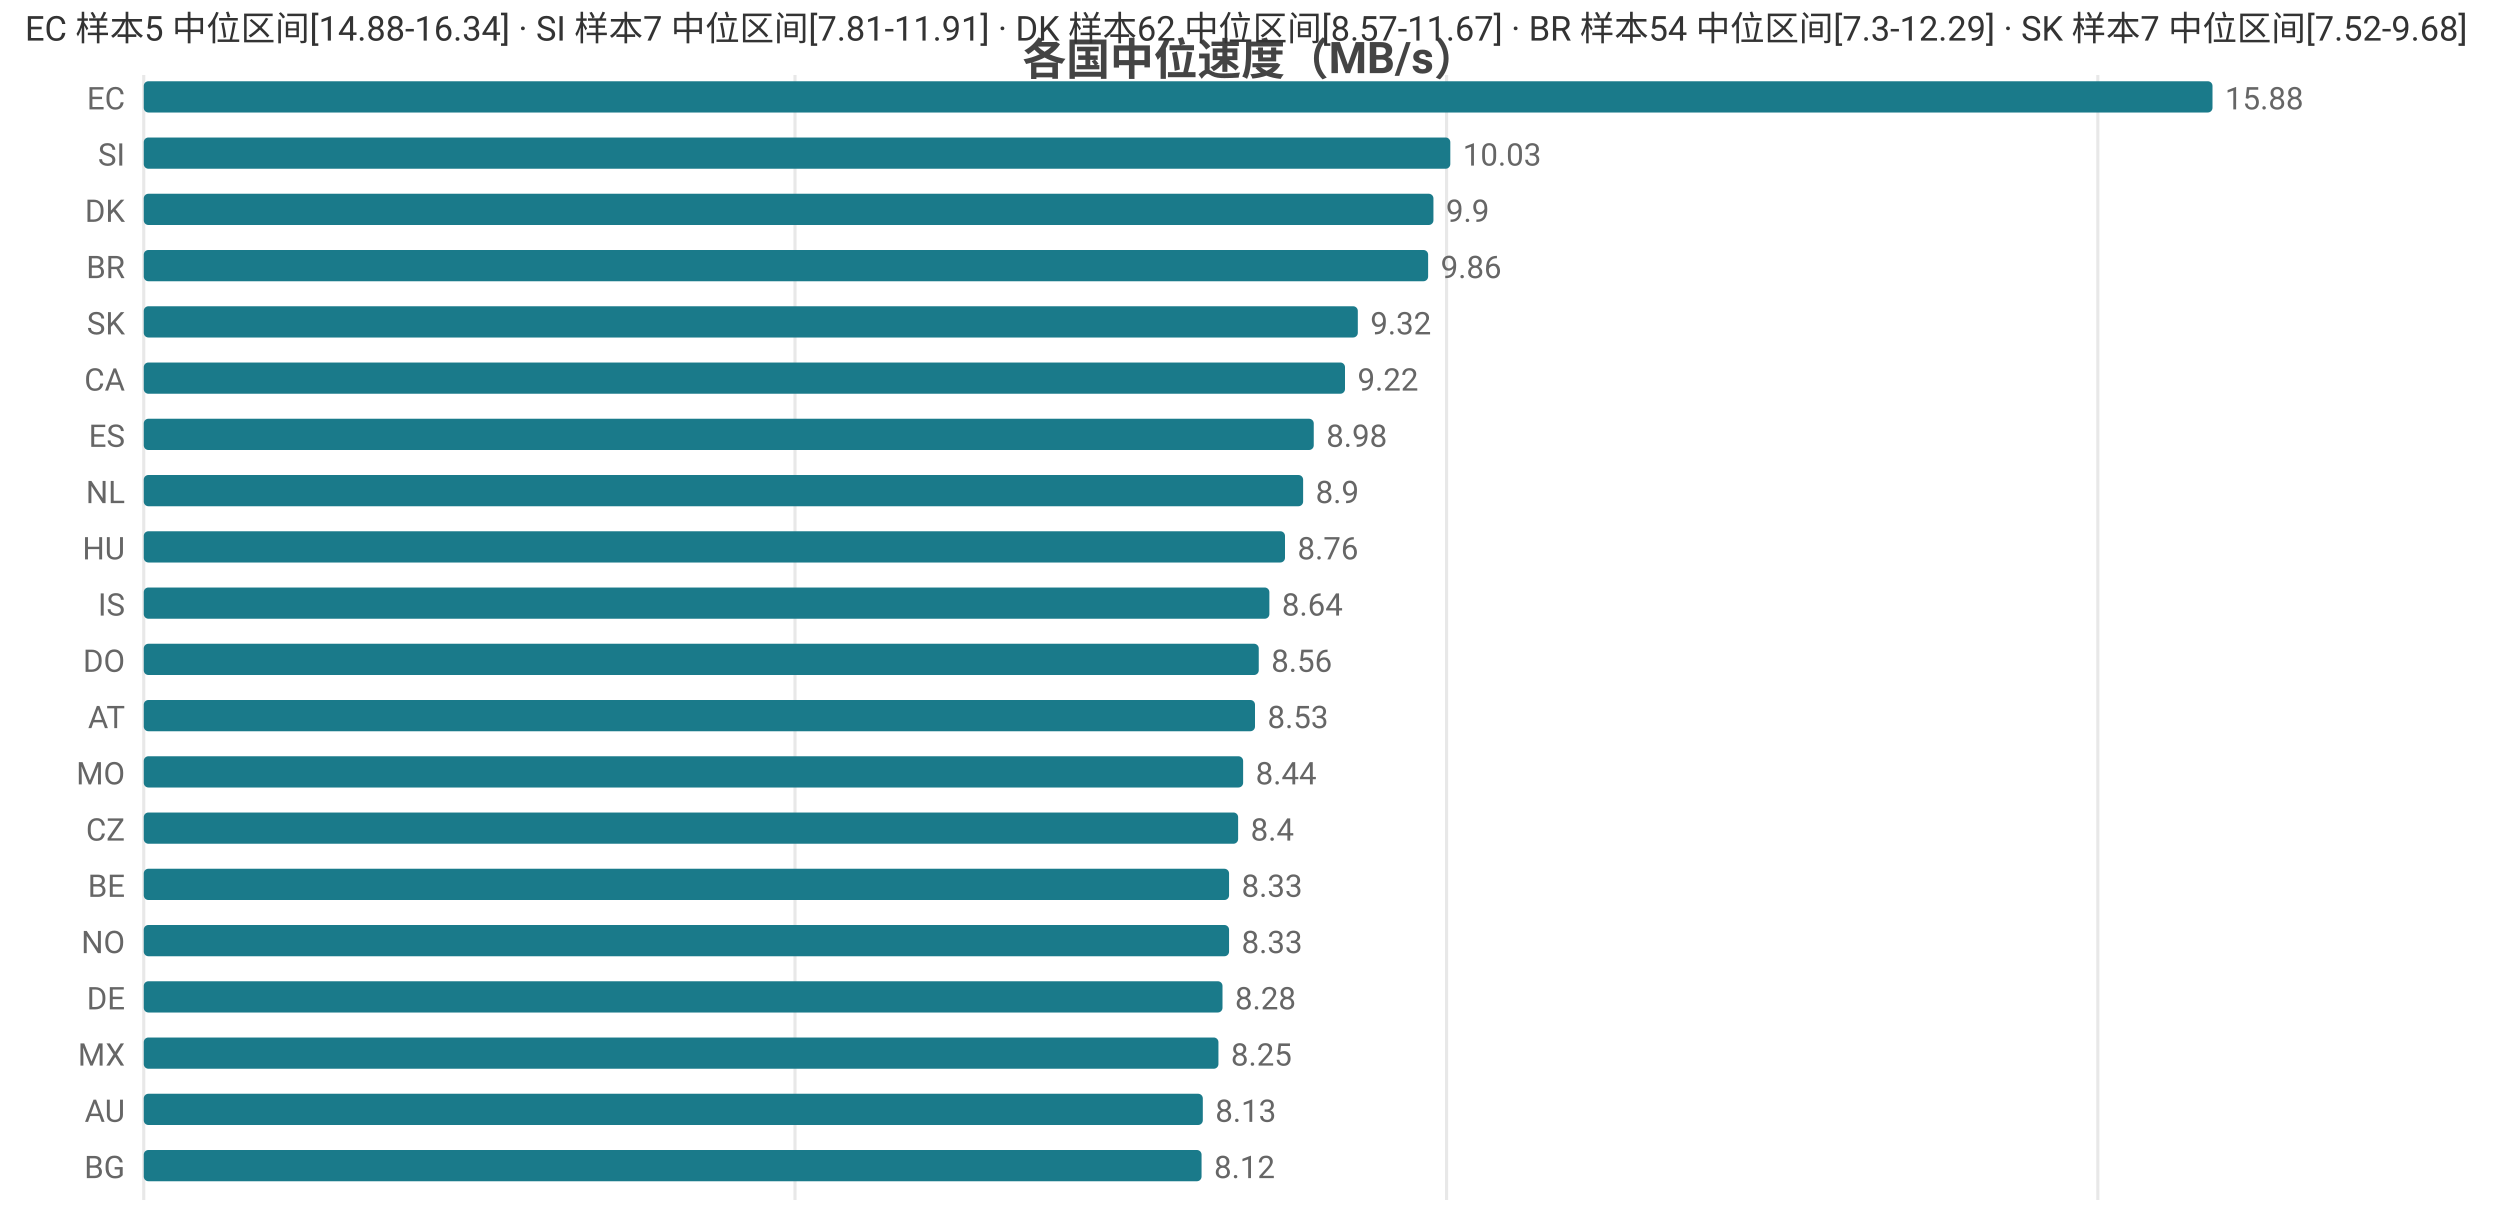
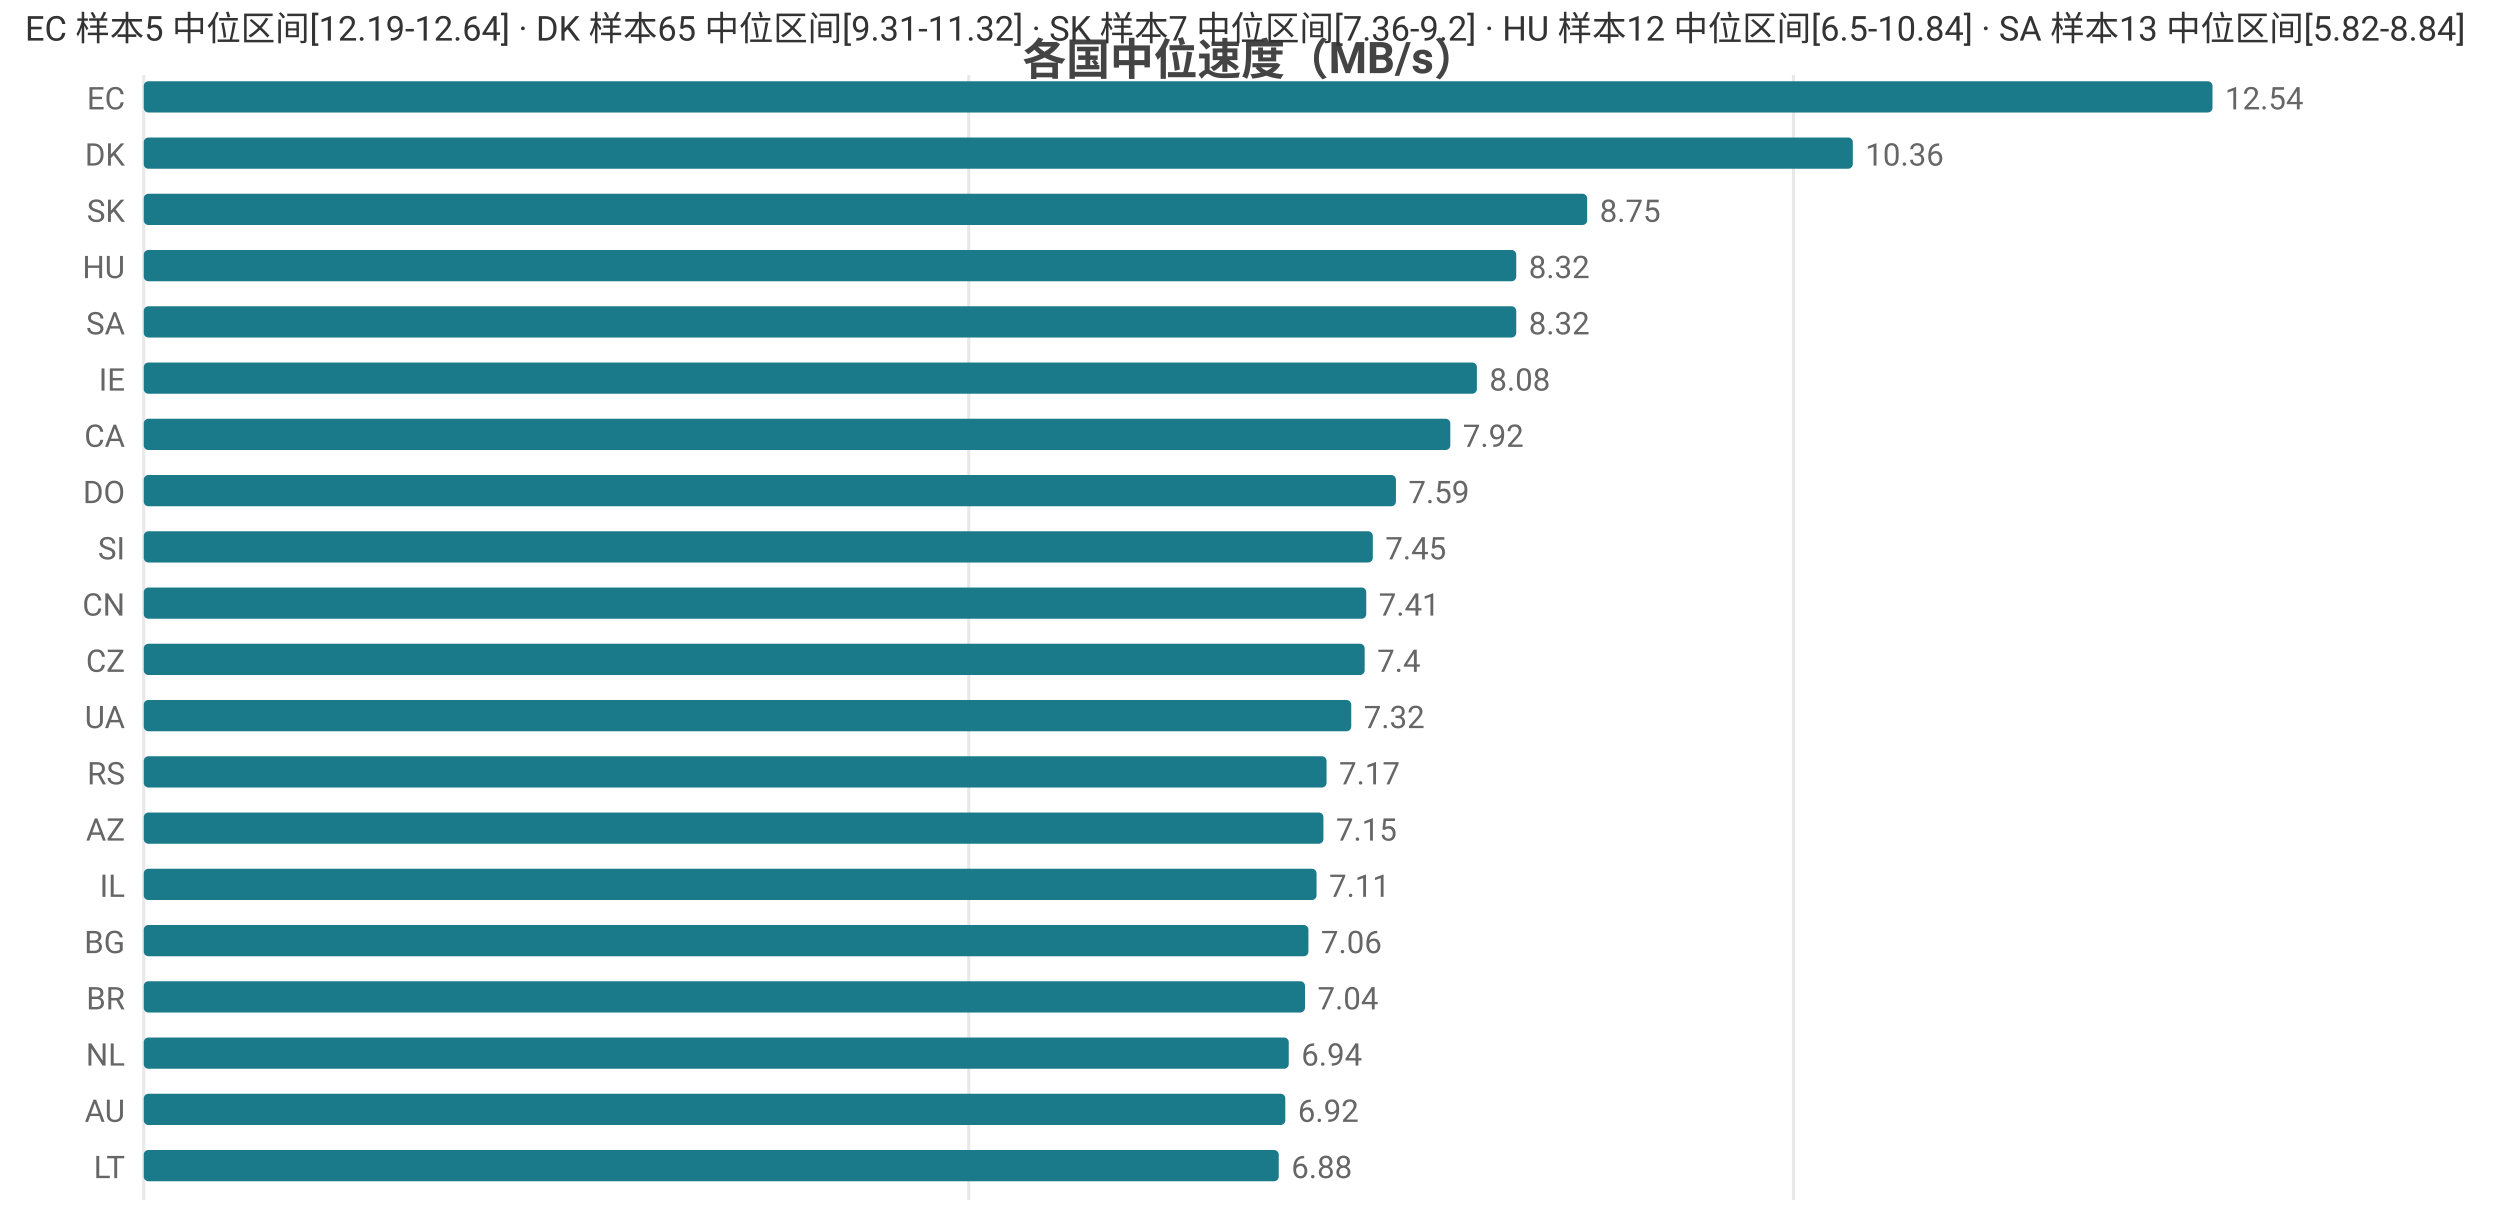
<svg xmlns="http://www.w3.org/2000/svg" width="800" height="392" viewBox="0 0 800 392">
  <rect width="800" height="392" fill="#ffffff" />
  <style>text{font-family:system-ui,-apple-system,'Segoe UI',Roboto,'PingFang SC','Microsoft YaHei','Noto Sans CJK SC',sans-serif}.g{stroke:#e8e8e8;stroke-width:1}.a{stroke:#999;stroke-width:1}.t{font-size:10px;fill:#666}.m{font-size:10px;text-anchor:middle;fill:#666}.e{font-size:10px;text-anchor:end;fill:#666}.l{font-size:11px;fill:#333}.tt{font-size:14px;font-weight:600;text-anchor:middle;fill:#444}.em{font-size:13px;text-anchor:middle;fill:#999}</style>
  <text class="tt" x="400.0" y="24">各国中位速度（MB/s）</text>
  <line class="g" x1="46" y1="24" x2="46" y2="384" />
-   <line class="g" x1="254.4" y1="24" x2="254.4" y2="384" />
-   <line class="g" x1="462.9" y1="24" x2="462.9" y2="384" />
-   <line class="g" x1="671.3" y1="24" x2="671.3" y2="384" />
+   <line class="g" x1="310.0" y1="24" x2="310.0" y2="384" />
+   <line class="g" x1="573.9" y1="24" x2="573.9" y2="384" />
  <text class="e" x="40" y="35">EC</text>
  <rect x="46" y="26" width="662" height="10" fill="#1a7a8a" rx="1.5" />
-   <text class="t" x="712" y="35">15.88</text>
-   <text class="e" x="40" y="53">SI</text>
-   <rect x="46" y="44" width="418.1" height="10" fill="#1a7a8a" rx="1.5" />
-   <text class="t" x="468.1" y="53">10.03</text>
-   <text class="e" x="40" y="71">DK</text>
-   <rect x="46" y="62" width="412.7" height="10" fill="#1a7a8a" rx="1.5" />
-   <text class="t" x="462.7" y="71">9.9</text>
-   <text class="e" x="40" y="89">BR</text>
-   <rect x="46" y="80" width="411.0" height="10" fill="#1a7a8a" rx="1.5" />
-   <text class="t" x="461.0" y="89">9.86</text>
-   <text class="e" x="40" y="107">SK</text>
-   <rect x="46" y="98" width="388.5" height="10" fill="#1a7a8a" rx="1.5" />
-   <text class="t" x="438.5" y="107">9.32</text>
-   <text class="e" x="40" y="125">CA</text>
-   <rect x="46" y="116" width="384.4" height="10" fill="#1a7a8a" rx="1.5" />
-   <text class="t" x="434.4" y="125">9.22</text>
-   <text class="e" x="40" y="143">ES</text>
-   <rect x="46" y="134" width="374.4" height="10" fill="#1a7a8a" rx="1.5" />
-   <text class="t" x="424.4" y="143">8.98</text>
-   <text class="e" x="40" y="161">NL</text>
-   <rect x="46" y="152" width="371.0" height="10" fill="#1a7a8a" rx="1.5" />
-   <text class="t" x="421.0" y="161">8.9</text>
-   <text class="e" x="40" y="179">HU</text>
-   <rect x="46" y="170" width="365.2" height="10" fill="#1a7a8a" rx="1.5" />
-   <text class="t" x="415.2" y="179">8.76</text>
-   <text class="e" x="40" y="197">IS</text>
-   <rect x="46" y="188" width="360.2" height="10" fill="#1a7a8a" rx="1.5" />
-   <text class="t" x="410.2" y="197">8.64</text>
-   <text class="e" x="40" y="215">DO</text>
-   <rect x="46" y="206" width="356.8" height="10" fill="#1a7a8a" rx="1.5" />
-   <text class="t" x="406.8" y="215">8.56</text>
-   <text class="e" x="40" y="233">AT</text>
-   <rect x="46" y="224" width="355.6" height="10" fill="#1a7a8a" rx="1.5" />
-   <text class="t" x="405.6" y="233">8.53</text>
-   <text class="e" x="40" y="251">MO</text>
-   <rect x="46" y="242" width="351.8" height="10" fill="#1a7a8a" rx="1.5" />
-   <text class="t" x="401.8" y="251">8.44</text>
-   <text class="e" x="40" y="269">CZ</text>
-   <rect x="46" y="260" width="350.2" height="10" fill="#1a7a8a" rx="1.5" />
-   <text class="t" x="400.2" y="269">8.4</text>
-   <text class="e" x="40" y="287">BE</text>
-   <rect x="46" y="278" width="347.3" height="10" fill="#1a7a8a" rx="1.5" />
-   <text class="t" x="397.3" y="287">8.33</text>
-   <text class="e" x="40" y="305">NO</text>
-   <rect x="46" y="296" width="347.3" height="10" fill="#1a7a8a" rx="1.5" />
-   <text class="t" x="397.3" y="305">8.33</text>
-   <text class="e" x="40" y="323">DE</text>
-   <rect x="46" y="314" width="345.2" height="10" fill="#1a7a8a" rx="1.5" />
-   <text class="t" x="395.2" y="323">8.28</text>
-   <text class="e" x="40" y="341">MX</text>
-   <rect x="46" y="332" width="343.9" height="10" fill="#1a7a8a" rx="1.5" />
-   <text class="t" x="393.9" y="341">8.25</text>
+   <text class="t" x="712" y="35">12.54</text>
+   <text class="e" x="40" y="53">DK</text>
+   <rect x="46" y="44" width="546.9" height="10" fill="#1a7a8a" rx="1.5" />
+   <text class="t" x="596.9" y="53">10.36</text>
+   <text class="e" x="40" y="71">SK</text>
+   <rect x="46" y="62" width="461.9" height="10" fill="#1a7a8a" rx="1.5" />
+   <text class="t" x="511.9" y="71">8.75</text>
+   <text class="e" x="40" y="89">HU</text>
+   <rect x="46" y="80" width="439.2" height="10" fill="#1a7a8a" rx="1.5" />
+   <text class="t" x="489.2" y="89">8.32</text>
+   <text class="e" x="40" y="107">SA</text>
+   <rect x="46" y="98" width="439.2" height="10" fill="#1a7a8a" rx="1.5" />
+   <text class="t" x="489.2" y="107">8.32</text>
+   <text class="e" x="40" y="125">IE</text>
+   <rect x="46" y="116" width="426.6" height="10" fill="#1a7a8a" rx="1.5" />
+   <text class="t" x="476.6" y="125">8.08</text>
+   <text class="e" x="40" y="143">CA</text>
+   <rect x="46" y="134" width="418.1" height="10" fill="#1a7a8a" rx="1.5" />
+   <text class="t" x="468.1" y="143">7.92</text>
+   <text class="e" x="40" y="161">DO</text>
+   <rect x="46" y="152" width="400.7" height="10" fill="#1a7a8a" rx="1.5" />
+   <text class="t" x="450.7" y="161">7.59</text>
+   <text class="e" x="40" y="179">SI</text>
+   <rect x="46" y="170" width="393.3" height="10" fill="#1a7a8a" rx="1.5" />
+   <text class="t" x="443.3" y="179">7.45</text>
+   <text class="e" x="40" y="197">CN</text>
+   <rect x="46" y="188" width="391.2" height="10" fill="#1a7a8a" rx="1.5" />
+   <text class="t" x="441.2" y="197">7.41</text>
+   <text class="e" x="40" y="215">CZ</text>
+   <rect x="46" y="206" width="390.7" height="10" fill="#1a7a8a" rx="1.5" />
+   <text class="t" x="440.7" y="215">7.4</text>
+   <text class="e" x="40" y="233">UA</text>
+   <rect x="46" y="224" width="386.4" height="10" fill="#1a7a8a" rx="1.5" />
+   <text class="t" x="436.4" y="233">7.32</text>
+   <text class="e" x="40" y="251">RS</text>
+   <rect x="46" y="242" width="378.5" height="10" fill="#1a7a8a" rx="1.5" />
+   <text class="t" x="428.5" y="251">7.17</text>
+   <text class="e" x="40" y="269">AZ</text>
+   <rect x="46" y="260" width="377.5" height="10" fill="#1a7a8a" rx="1.5" />
+   <text class="t" x="427.5" y="269">7.15</text>
+   <text class="e" x="40" y="287">IL</text>
+   <rect x="46" y="278" width="375.3" height="10" fill="#1a7a8a" rx="1.5" />
+   <text class="t" x="425.3" y="287">7.11</text>
+   <text class="e" x="40" y="305">BG</text>
+   <rect x="46" y="296" width="372.7" height="10" fill="#1a7a8a" rx="1.5" />
+   <text class="t" x="422.7" y="305">7.06</text>
+   <text class="e" x="40" y="323">BR</text>
+   <rect x="46" y="314" width="371.6" height="10" fill="#1a7a8a" rx="1.5" />
+   <text class="t" x="421.6" y="323">7.04</text>
+   <text class="e" x="40" y="341">NL</text>
+   <rect x="46" y="332" width="366.4" height="10" fill="#1a7a8a" rx="1.5" />
+   <text class="t" x="416.4" y="341">6.94</text>
  <text class="e" x="40" y="359">AU</text>
-   <rect x="46" y="350" width="338.9" height="10" fill="#1a7a8a" rx="1.5" />
-   <text class="t" x="388.9" y="359">8.13</text>
-   <text class="e" x="40" y="377">BG</text>
-   <rect x="46" y="368" width="338.5" height="10" fill="#1a7a8a" rx="1.5" />
-   <text class="t" x="388.5" y="377">8.12</text>
-   <text class="l" x="8" y="13">EC 样本5 中位区间[14.88-16.34] · SI 样本7 中位区间[7.81-11.91] · DK 样本62 中位区间[8.57-11.67] · BR 样本54 中位区间[7.3-12.29] · SK 样本7 中位区间[7.52-9.68]</text>
+   <rect x="46" y="350" width="365.3" height="10" fill="#1a7a8a" rx="1.5" />
+   <text class="t" x="415.3" y="359">6.92</text>
+   <text class="e" x="40" y="377">LT</text>
+   <rect x="46" y="368" width="363.2" height="10" fill="#1a7a8a" rx="1.5" />
+   <text class="t" x="413.2" y="377">6.88</text>
+   <text class="l" x="8" y="13">EC 样本5 中位区间[12.19-12.64] · DK 样本65 中位区间[9.31-11.32] · SK 样本7 中位区间[7.36-9.2] · HU 样本12 中位区间[6.5-10.84] · SA 样本13 中位区间[5.82-8.84]</text>
</svg>
